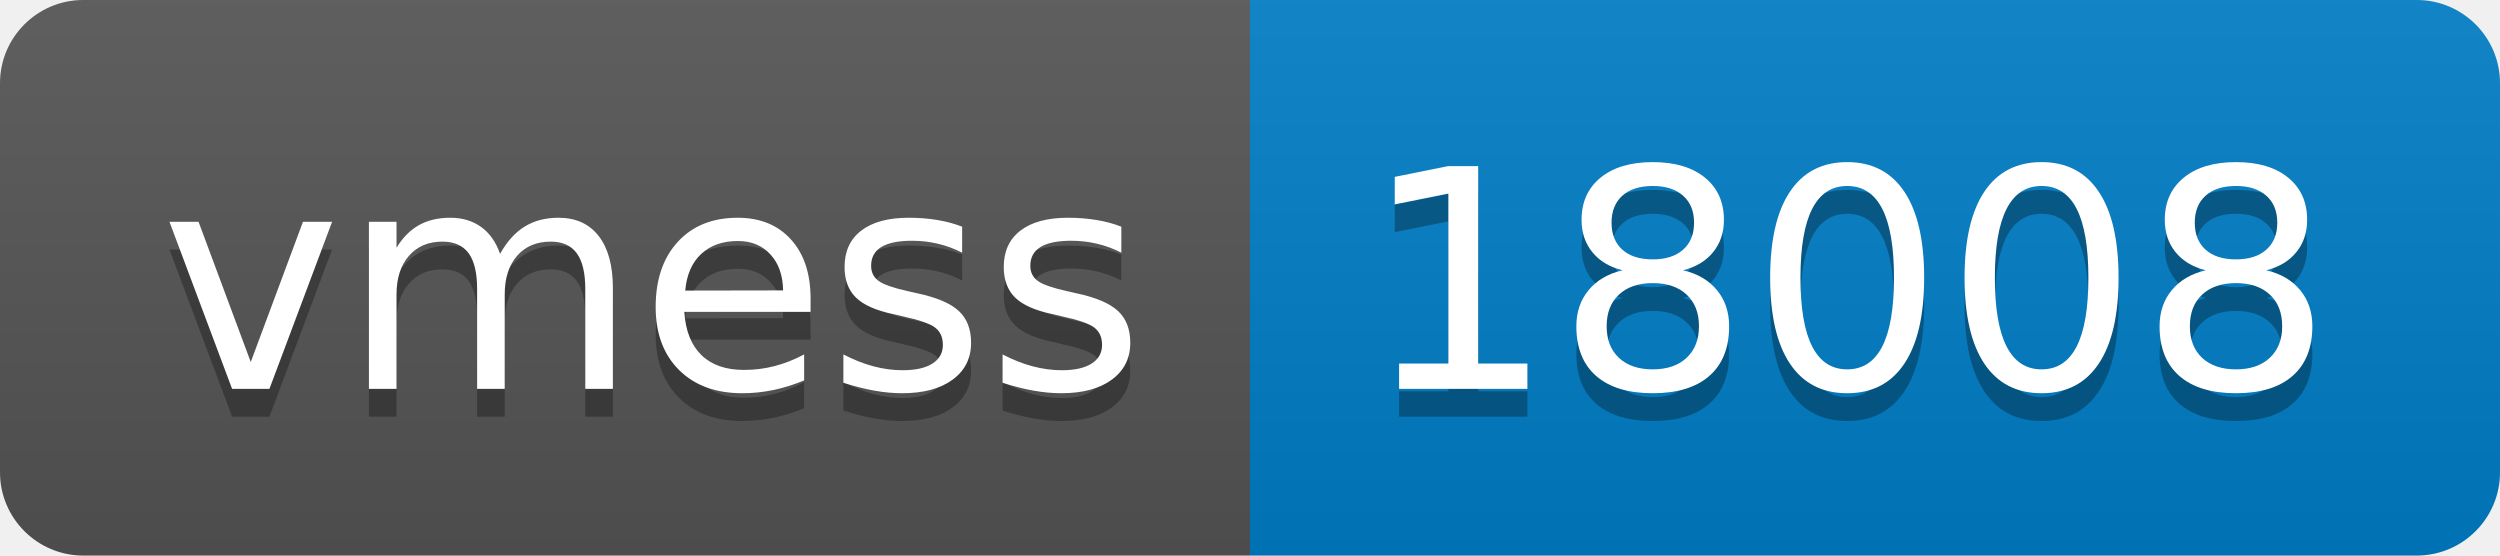
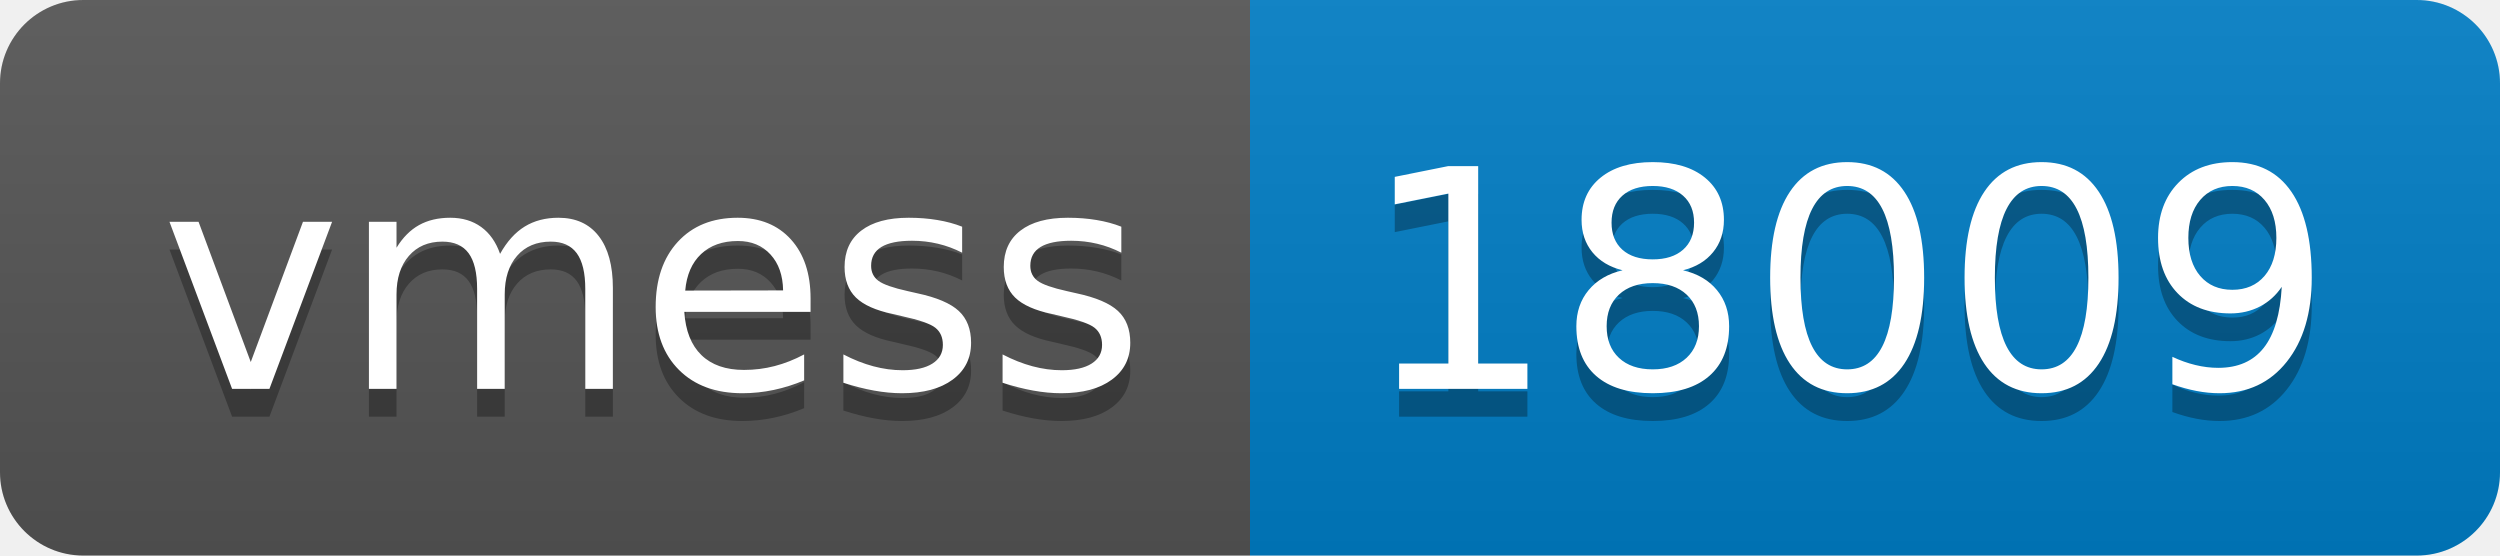
- <svg xmlns="http://www.w3.org/2000/svg" width="90" height="20" role="img" aria-label="vmess: 18008">
+ <svg xmlns="http://www.w3.org/2000/svg" width="90" height="20" role="img" aria-label="vmess: 18009">
  <linearGradient id="s" x2="0" y2="100%">
    <stop offset="0" stop-color="#bbb" stop-opacity=".1" />
    <stop offset="1" stop-opacity=".1" />
  </linearGradient>
  <clipPath id="r">
    <rect width="90" height="20" rx="3" fill="#fff" />
  </clipPath>
  <g clip-path="url(#r)">
    <rect width="45" height="20" fill="#555" />
    <rect x="45" width="45" height="20" fill="#007ec6" />
    <rect width="90" height="20" fill="url(#s)" />
  </g>
  <g fill="#fff" text-anchor="middle" font-family="Verdana,Geneva,DejaVu Sans,sans-serif" text-rendering="geometricPrecision" font-size="110">
    <text aria-hidden="true" x="235" y="150" fill="#010101" fill-opacity=".3" transform="scale(.1)" textLength="350">vmess</text>
    <text x="235" y="140" transform="scale(.1)" fill="#fff" textLength="350">vmess</text>
-     <text aria-hidden="true" x="665" y="150" fill="#010101" fill-opacity=".3" transform="scale(.1)" textLength="350">18008</text>
-     <text x="665" y="140" transform="scale(.1)" fill="#fff" textLength="350">18008</text>
+     <text aria-hidden="true" x="665" y="150" fill="#010101" fill-opacity=".3" transform="scale(.1)" textLength="350">18009</text>
+     <text x="665" y="140" transform="scale(.1)" fill="#fff" textLength="350">18009</text>
  </g>
</svg>
